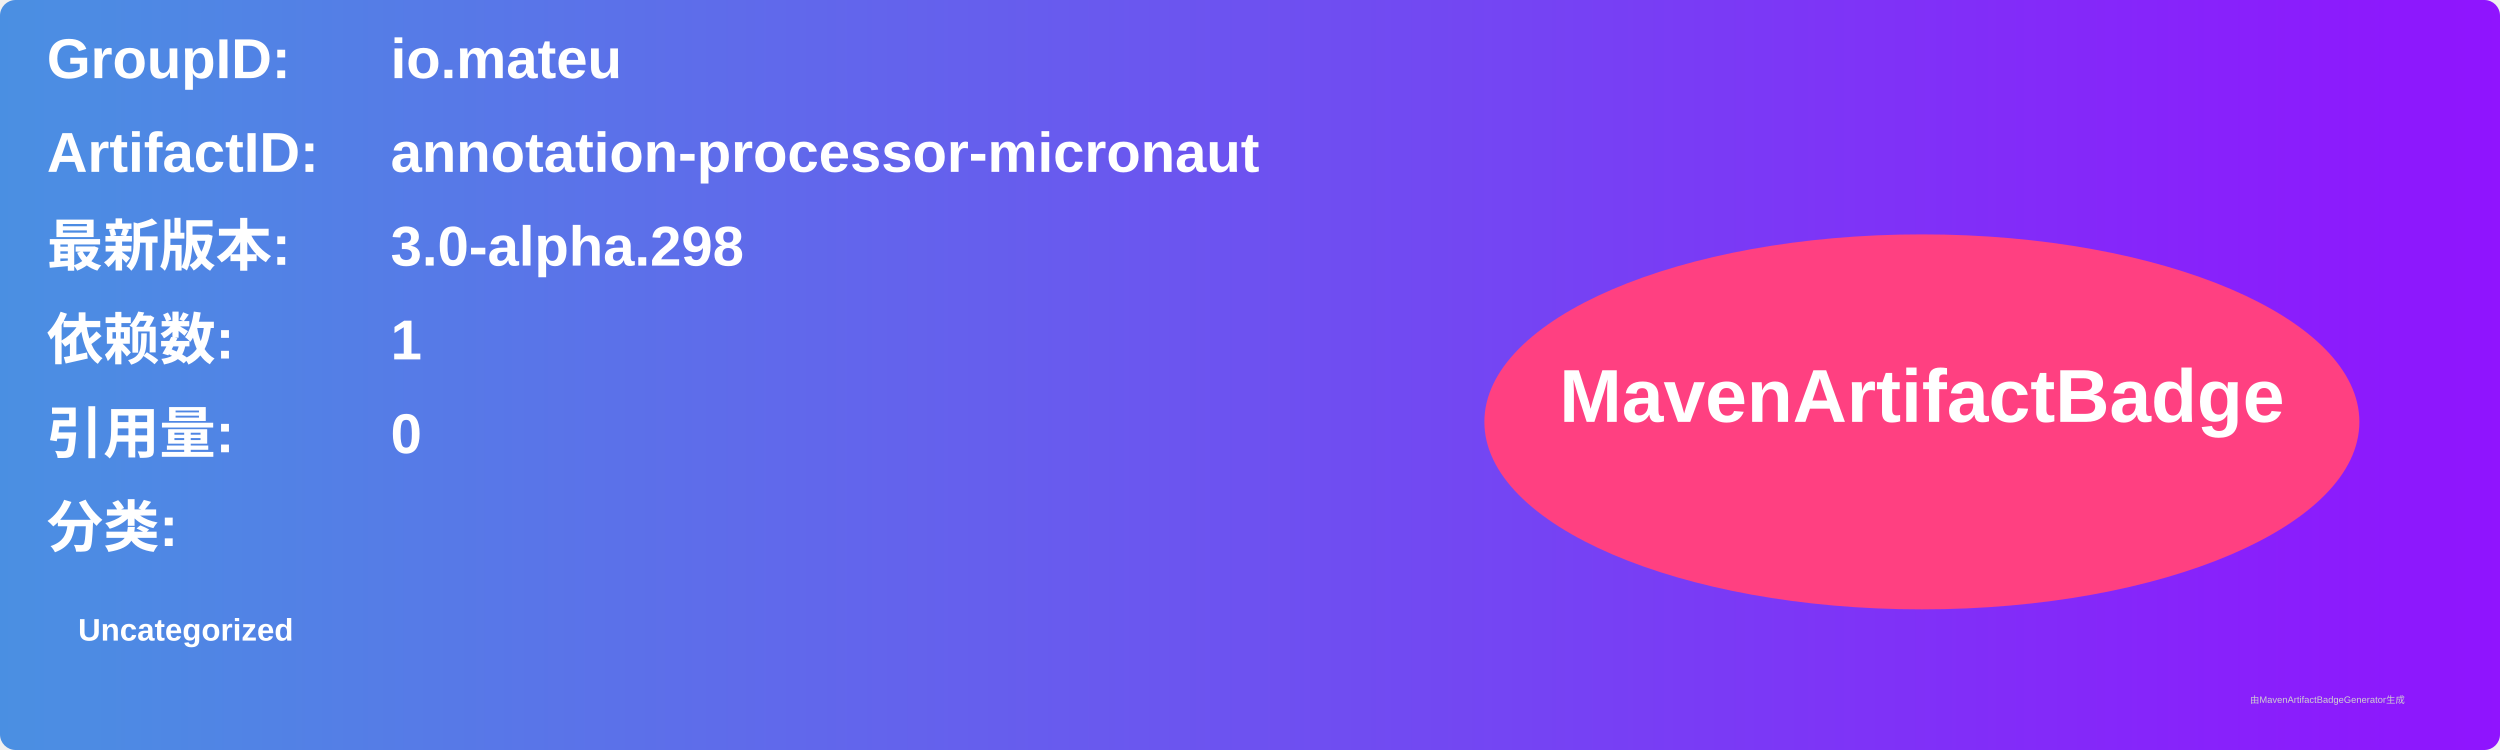
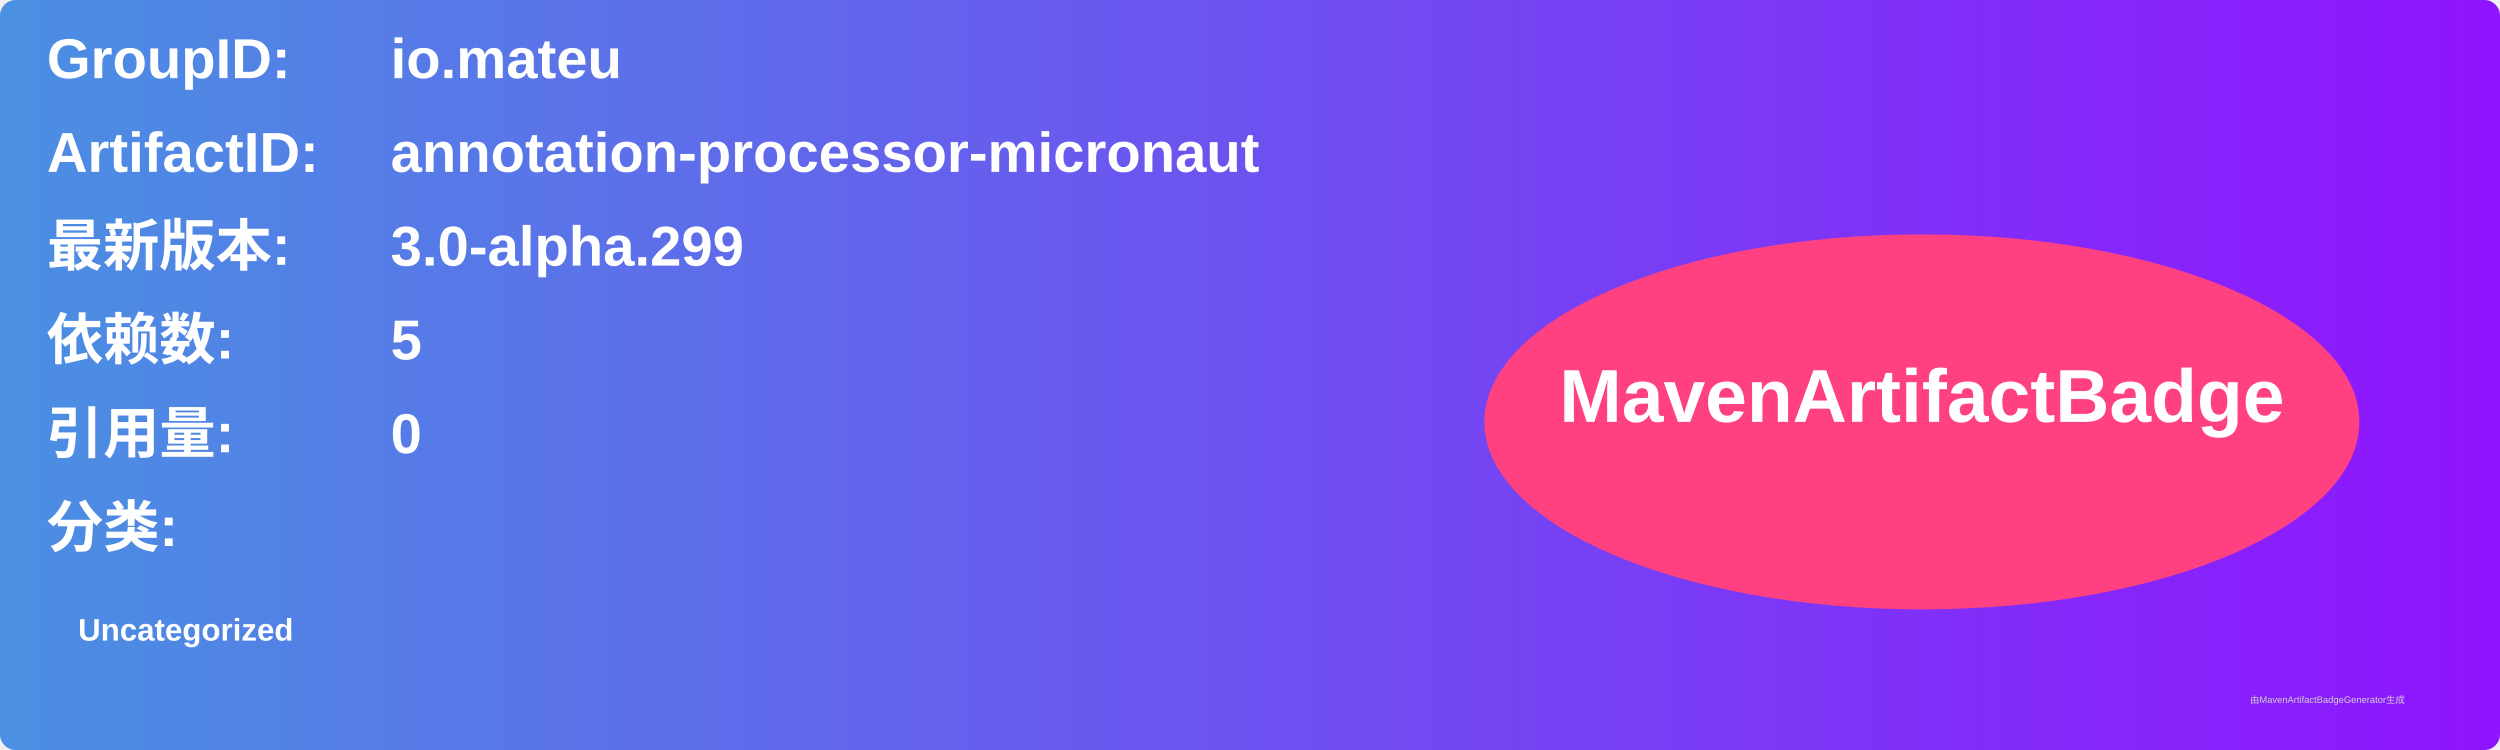
<svg xmlns="http://www.w3.org/2000/svg" width="800" height="240" viewBox="0 0 800 240">
  <linearGradient id="grad" x1="0%" y1="0%" x2="100%" y2="0%">
    <stop offset="0%" stop-color="#4a90e2" />
    <stop offset="100%" stop-color="#9013fe" />
  </linearGradient>
  <rect width="100%" height="100%" rx="5" ry="5" fill="url(#grad)" />
  <g transform="translate(15, 15)">
    <text x="0" y="10" font-family="Arial" font-size="18" fill="white" font-weight="bold" width="260">GroupID:</text>
    <text x="110" y="10" font-family="Arial" font-size="18" fill="white" font-weight="bold" width="460">io.mateu</text>
    <text x="0" y="40" font-family="Arial" font-size="18" fill="white" font-weight="bold" width="260">ArtifactID:</text>
    <text x="110" y="40" font-family="Arial" font-size="18" fill="white" font-weight="bold" width="460">annotation-processor-micronaut</text>
    <text x="0" y="70" font-family="Arial" font-size="18" fill="white" font-weight="bold">最新版本:</text>
    <text x="110" y="70" font-family="Arial" font-size="18" fill="white" font-weight="bold">
-       <tspan font-weight="bold">3.0-alpha.298</tspan>
+       <tspan font-weight="bold">3.0-alpha.299</tspan>
    </text>
    <text x="0" y="100" font-family="Arial" font-size="18" fill="white" font-weight="bold">依赖数: </text>
    <text x="110" y="100" font-family="Arial" font-size="18" fill="white">
-       <tspan font-weight="bold">1</tspan>
+       <tspan font-weight="bold">5</tspan>
    </text>
    <text x="0" y="130" font-family="Arial" font-size="18" fill="white" font-weight="bold">引用量: </text>
    <text x="110" y="130" font-family="Arial" font-size="18" fill="white">
      <tspan font-weight="bold">0</tspan>
    </text>
    <text x="0" y="160" font-family="Arial" font-size="18" fill="white" font-weight="bold">分类:</text>
    <text x="10" y="190" font-family="Arial" font-size="10" fill="white">
      <tspan font-weight="bold">Uncategorized</tspan>
    </text>
    <ellipse cx="600" cy="120" rx="140" ry="60" fill="#ff4081" />
    <text x="600" y="120" text-anchor="middle" font-family="Arial" font-size="24" fill="white" font-weight="bold">MavenArtifactBadge</text>
  </g>
  <text x="720" y="225" font-family="Arial" font-size="3" fill="#d0d0d0">由MavenArtifactBadgeGenerator生成</text>
</svg>
